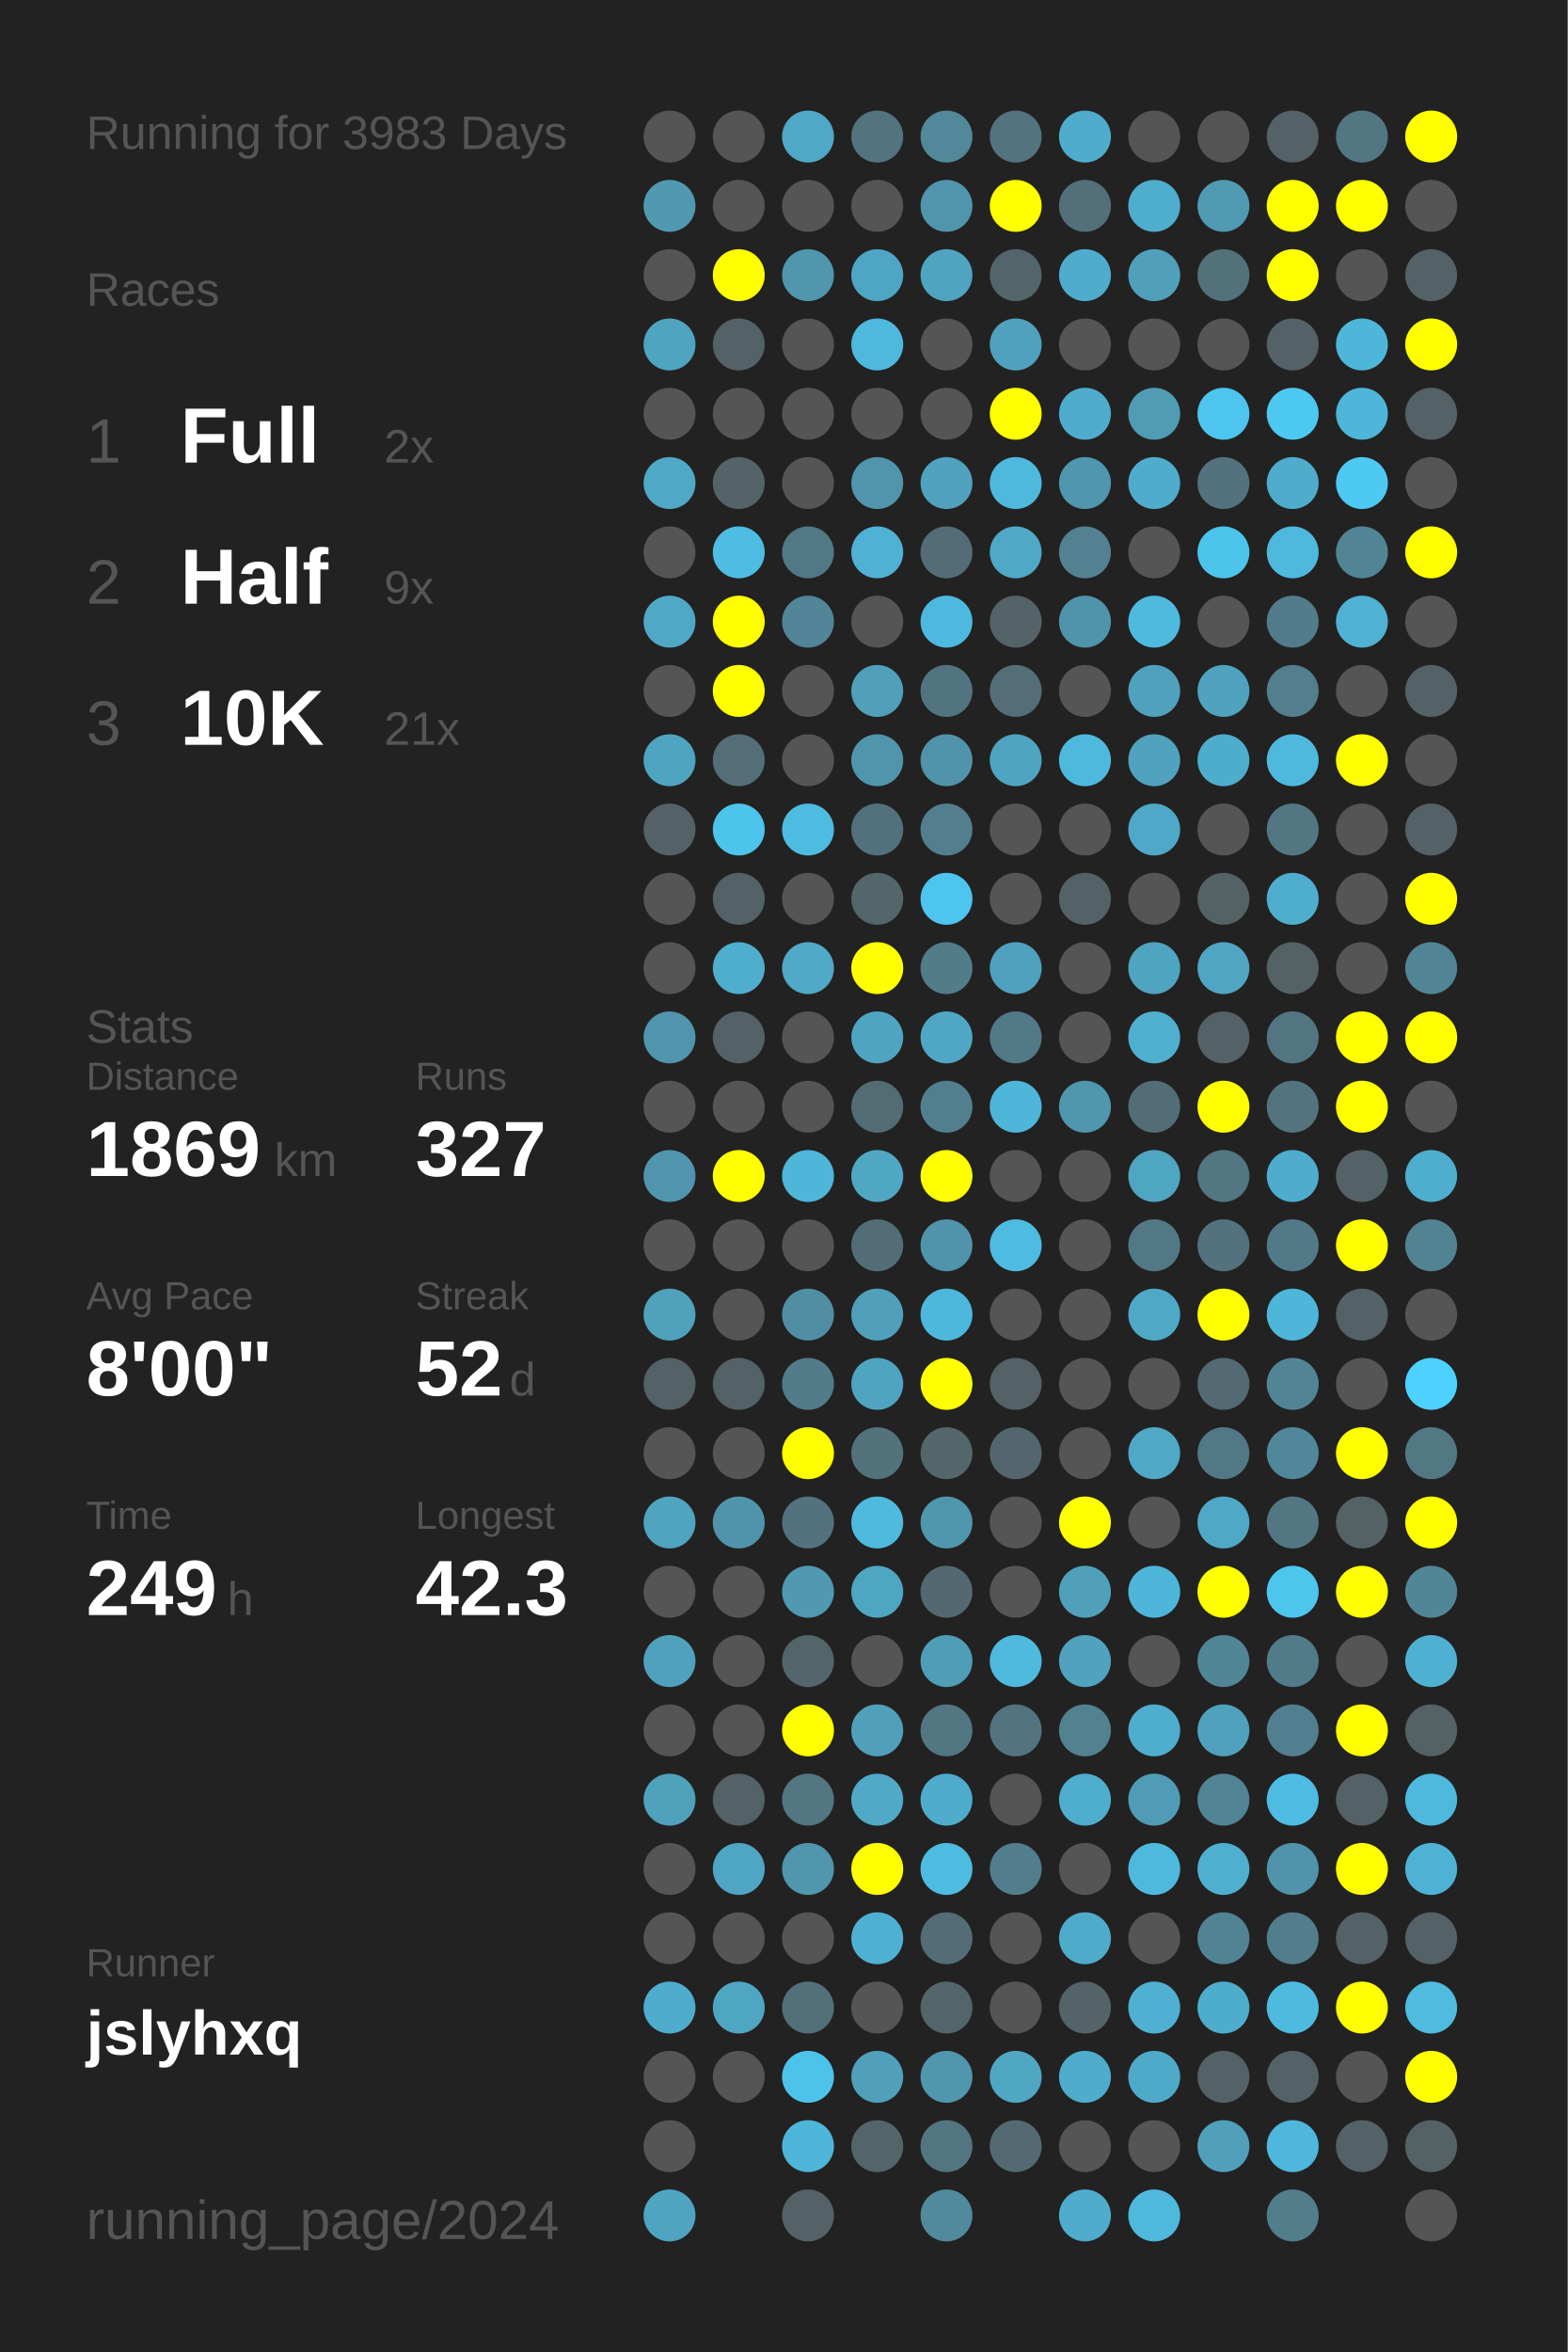
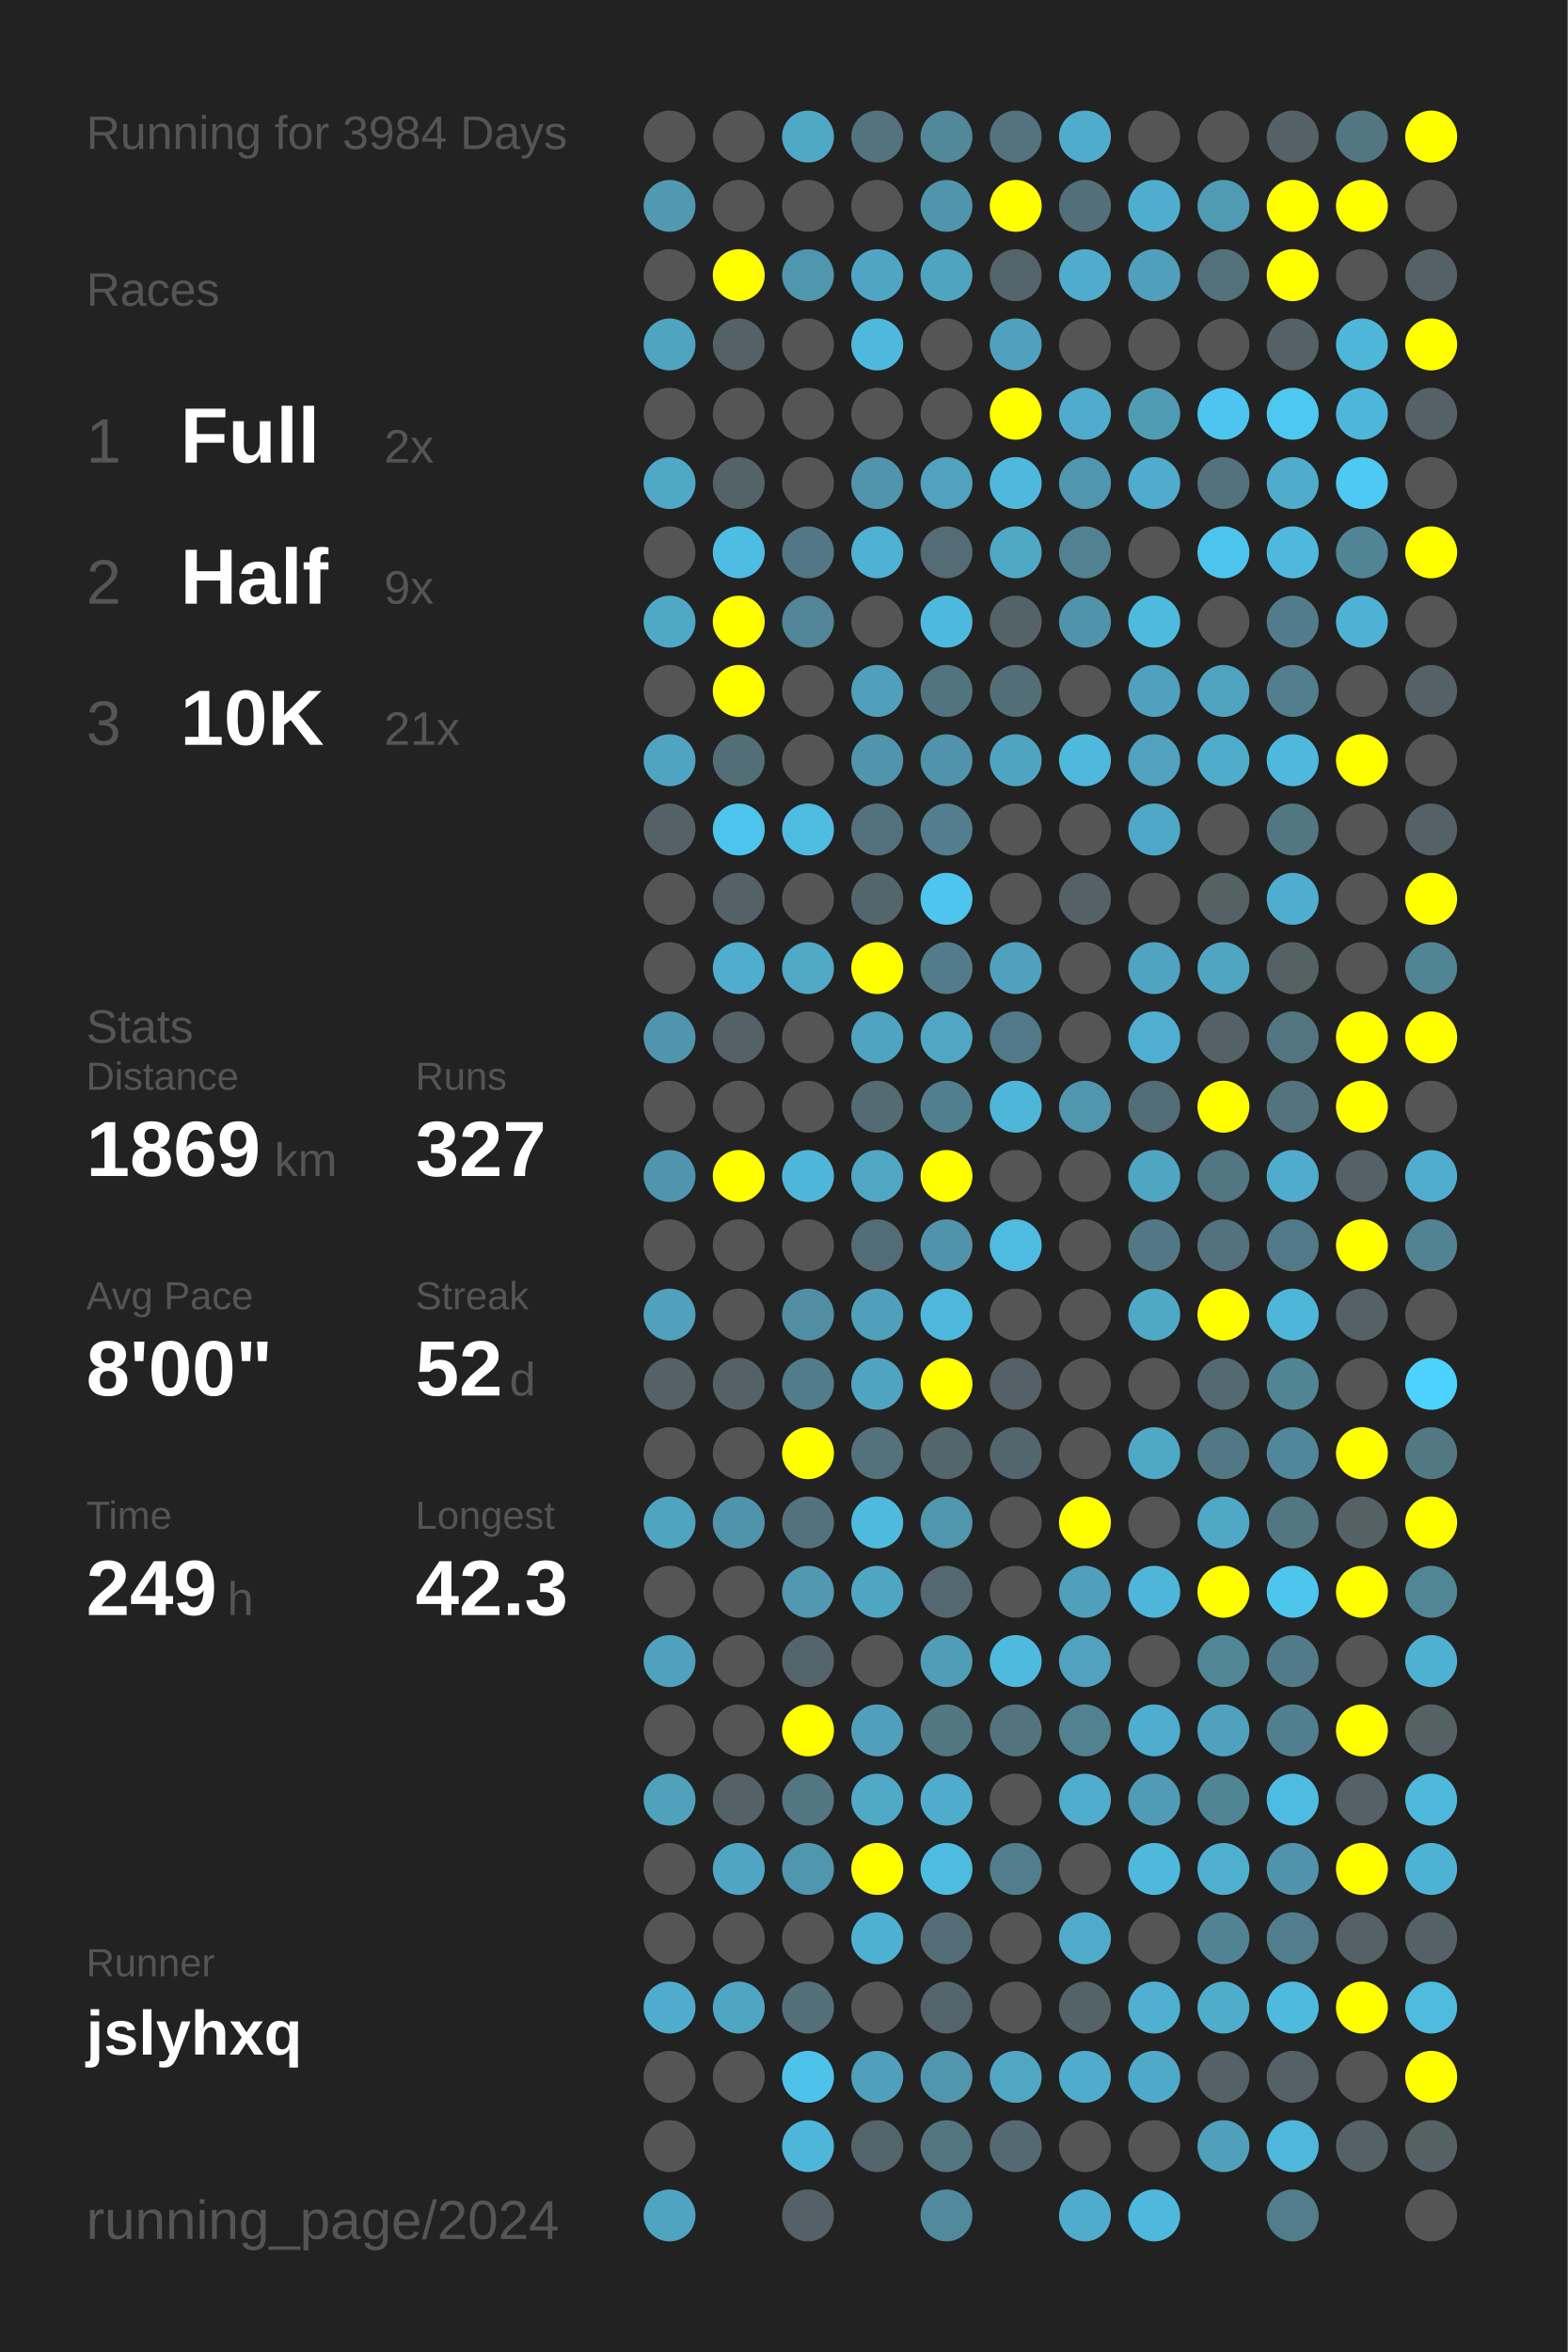
<svg xmlns="http://www.w3.org/2000/svg" baseProfile="full" height="300mm" version="1.1" viewBox="0,0,200,300" width="200mm">
  <defs />
  <rect fill="#222222" height="300" width="200" x="0" y="0" />
-   <text fill="#555555" style="font-size:6px; font-family:Arial;" x="11" y="19">Running for 3983 Days</text>
+   <text fill="#555555" style="font-size:6px; font-family:Arial;" x="11" y="19">Running for 3984 Days</text>
  <text fill="#555555" style="font-size:6px; font-family:Arial;" x="11" y="39">Races</text>
  <text fill="#555555" style="font-size:8px; font-family:Arial;" x="11" y="59">1</text>
  <text fill="#FFFFFF" style="font-size:10px; font-family:Arial; font-weight:bold;" x="23" y="59">Full</text>
  <text fill="#555555" style="font-size:6px; font-family:Arial;" x="49" y="59">2x</text>
  <text fill="#555555" style="font-size:8px; font-family:Arial;" x="11" y="77">2</text>
  <text fill="#FFFFFF" style="font-size:10px; font-family:Arial; font-weight:bold;" x="23" y="77">Half</text>
  <text fill="#555555" style="font-size:6px; font-family:Arial;" x="49" y="77">9x</text>
  <text fill="#555555" style="font-size:8px; font-family:Arial;" x="11" y="95">3</text>
  <text fill="#FFFFFF" style="font-size:10px; font-family:Arial; font-weight:bold;" x="23" y="95">10K</text>
  <text fill="#555555" style="font-size:6px; font-family:Arial;" x="49" y="95">21x</text>
  <text fill="#555555" style="font-size:6px; font-family:Arial;" x="11" y="133">Stats</text>
  <text fill="#555555" style="font-size:5px; font-family:Arial;" x="11" y="139">Distance</text>
  <text fill="#FFFFFF" style="font-size:10px; font-family:Arial; font-weight:bold;" x="11" y="150">1869</text>
  <text fill="#555555" style="font-size:6px; font-family:Arial;" x="35" y="150">km</text>
  <text fill="#555555" style="font-size:5px; font-family:Arial;" x="53" y="139">Runs</text>
  <text fill="#FFFFFF" style="font-size:10px; font-family:Arial; font-weight:bold;" x="53" y="150">327</text>
  <text fill="#555555" style="font-size:5px; font-family:Arial;" x="11" y="167">Avg Pace</text>
  <text fill="#FFFFFF" style="font-size:10px; font-family:Arial; font-weight:bold;" x="11" y="178">8'00"</text>
  <text fill="#555555" style="font-size:5px; font-family:Arial;" x="53" y="167">Streak</text>
  <text fill="#FFFFFF" style="font-size:10px; font-family:Arial; font-weight:bold;" x="53" y="178">52</text>
  <text fill="#555555" style="font-size:6px; font-family:Arial;" x="65" y="178">d</text>
  <text fill="#555555" style="font-size:5px; font-family:Arial;" x="11" y="195">Time</text>
  <text fill="#FFFFFF" style="font-size:10px; font-family:Arial; font-weight:bold;" x="11" y="206">249</text>
  <text fill="#555555" style="font-size:6px; font-family:Arial;" x="29" y="206">h</text>
  <text fill="#555555" style="font-size:5px; font-family:Arial;" x="53" y="195">Longest</text>
  <text fill="#FFFFFF" style="font-size:10px; font-family:Arial; font-weight:bold;" x="53" y="206">42.3</text>
  <text fill="#555555" style="font-size:5px; font-family:Arial;" x="11" y="252.065">Runner</text>
  <text fill="#FFFFFF" style="font-size:8px; font-family:Arial; font-weight:bold;" x="11" y="262.065">jslyhxq</text>
  <text fill="#555555" style="font-size:7px; font-family:Arial;" x="11" y="285.581">running_page/2024</text>
  <circle cx="85.417" cy="17.419" fill="#555555" r="3.312" />
  <circle cx="85.417" cy="26.258" fill="#5099b1" r="3.312" />
  <circle cx="85.417" cy="35.097" fill="#555555" r="3.312" />
  <circle cx="85.417" cy="43.935" fill="#4fa4c0" r="3.312" />
  <circle cx="85.417" cy="52.774" fill="#555555" r="3.312" />
  <circle cx="85.417" cy="61.613" fill="#4fa8c6" r="3.312" />
  <circle cx="85.417" cy="70.452" fill="#555555" r="3.312" />
  <circle cx="85.417" cy="79.29" fill="#4fa8c6" r="3.312" />
  <circle cx="85.417" cy="88.129" fill="#555555" r="3.312" />
  <circle cx="85.417" cy="96.968" fill="#4fa4c1" r="3.312" />
  <circle cx="85.417" cy="105.806" fill="#546166" r="3.312" />
  <circle cx="85.417" cy="114.645" fill="#555555" r="3.312" />
  <circle cx="85.417" cy="123.484" fill="#555555" r="3.312" />
  <circle cx="85.417" cy="132.323" fill="#5095ad" r="3.312" />
  <circle cx="85.417" cy="141.161" fill="#555555" r="3.312" />
  <circle cx="85.417" cy="150" fill="#5095ad" r="3.312" />
  <circle cx="85.417" cy="158.839" fill="#555555" r="3.312" />
  <circle cx="85.417" cy="167.677" fill="#50a1bc" r="3.312" />
  <circle cx="85.417" cy="176.516" fill="#546166" r="3.312" />
  <circle cx="85.417" cy="185.355" fill="#555555" r="3.312" />
  <circle cx="85.417" cy="194.194" fill="#4fa4c0" r="3.312" />
  <circle cx="85.417" cy="203.032" fill="#555555" r="3.312" />
  <circle cx="85.417" cy="211.871" fill="#50a1bd" r="3.312" />
  <circle cx="85.417" cy="220.71" fill="#555555" r="3.312" />
  <circle cx="85.417" cy="229.548" fill="#50a1bc" r="3.312" />
  <circle cx="85.417" cy="238.387" fill="#555555" r="3.312" />
  <circle cx="85.417" cy="247.226" fill="#555555" r="3.312" />
  <circle cx="85.417" cy="256.065" fill="#4faccc" r="3.312" />
  <circle cx="85.417" cy="264.903" fill="#555555" r="3.312" />
  <circle cx="85.417" cy="273.742" fill="#555555" r="3.312" />
  <circle cx="85.417" cy="282.581" fill="#4fa4c1" r="3.312" />
  <circle cx="94.25" cy="17.419" fill="#555555" r="3.312" />
  <circle cx="94.25" cy="26.258" fill="#555555" r="3.312" />
  <circle cx="94.25" cy="35.097" fill="#FFFF00" r="3.312" />
  <circle cx="94.25" cy="43.935" fill="#546166" r="3.312" />
  <circle cx="94.25" cy="52.774" fill="#555555" r="3.312" />
  <circle cx="94.25" cy="61.613" fill="#546368" r="3.312" />
  <circle cx="94.25" cy="70.452" fill="#4ebde3" r="3.312" />
  <circle cx="94.25" cy="79.29" fill="#FFFF00" r="3.312" />
  <circle cx="94.25" cy="88.129" fill="#FFFF00" r="3.312" />
  <circle cx="94.25" cy="96.968" fill="#536e77" r="3.312" />
  <circle cx="94.25" cy="105.806" fill="#4dc4ec" r="3.312" />
  <circle cx="94.25" cy="114.645" fill="#546166" r="3.312" />
  <circle cx="94.25" cy="123.484" fill="#4fadcd" r="3.312" />
  <circle cx="94.25" cy="132.323" fill="#546166" r="3.312" />
  <circle cx="94.25" cy="141.161" fill="#555555" r="3.312" />
  <circle cx="94.25" cy="150" fill="#FFFF00" r="3.312" />
  <circle cx="94.25" cy="158.839" fill="#555555" r="3.312" />
  <circle cx="94.25" cy="167.677" fill="#555555" r="3.312" />
  <circle cx="94.25" cy="176.516" fill="#546267" r="3.312" />
  <circle cx="94.25" cy="185.355" fill="#555555" r="3.312" />
  <circle cx="94.25" cy="194.194" fill="#5094ab" r="3.312" />
  <circle cx="94.25" cy="203.032" fill="#555555" r="3.312" />
  <circle cx="94.25" cy="211.871" fill="#555555" r="3.312" />
  <circle cx="94.25" cy="220.71" fill="#555555" r="3.312" />
  <circle cx="94.25" cy="229.548" fill="#546166" r="3.312" />
  <circle cx="94.25" cy="238.387" fill="#4fa6c4" r="3.312" />
  <circle cx="94.25" cy="247.226" fill="#555555" r="3.312" />
  <circle cx="94.25" cy="256.065" fill="#4fa6c3" r="3.312" />
  <circle cx="94.25" cy="264.903" fill="#555555" r="3.312" />
  <circle cx="103.083" cy="17.419" fill="#4fa8c6" r="3.312" />
  <circle cx="103.083" cy="26.258" fill="#555555" r="3.312" />
  <circle cx="103.083" cy="35.097" fill="#5096ad" r="3.312" />
  <circle cx="103.083" cy="43.935" fill="#555555" r="3.312" />
  <circle cx="103.083" cy="52.774" fill="#555555" r="3.312" />
  <circle cx="103.083" cy="61.613" fill="#555555" r="3.312" />
  <circle cx="103.083" cy="70.452" fill="#527885" r="3.312" />
  <circle cx="103.083" cy="79.29" fill="#518597" r="3.312" />
  <circle cx="103.083" cy="88.129" fill="#555555" r="3.312" />
  <circle cx="103.083" cy="96.968" fill="#555555" r="3.312" />
  <circle cx="103.083" cy="105.806" fill="#4ebbe0" r="3.312" />
  <circle cx="103.083" cy="114.645" fill="#555555" r="3.312" />
  <circle cx="103.083" cy="123.484" fill="#4fa9c7" r="3.312" />
  <circle cx="103.083" cy="132.323" fill="#555555" r="3.312" />
  <circle cx="103.083" cy="141.161" fill="#555555" r="3.312" />
  <circle cx="103.083" cy="150" fill="#4eb6d9" r="3.312" />
  <circle cx="103.083" cy="158.839" fill="#555555" r="3.312" />
  <circle cx="103.083" cy="167.677" fill="#518ea3" r="3.312" />
  <circle cx="103.083" cy="176.516" fill="#527c8a" r="3.312" />
  <circle cx="103.083" cy="185.355" fill="#FFFF00" r="3.312" />
  <circle cx="103.083" cy="194.194" fill="#53727d" r="3.312" />
  <circle cx="103.083" cy="203.032" fill="#5099b1" r="3.312" />
  <circle cx="103.083" cy="211.871" fill="#53656b" r="3.312" />
  <circle cx="103.083" cy="220.71" fill="#FFFF00" r="3.312" />
  <circle cx="103.083" cy="229.548" fill="#527682" r="3.312" />
  <circle cx="103.083" cy="238.387" fill="#5096ad" r="3.312" />
  <circle cx="103.083" cy="247.226" fill="#555555" r="3.312" />
  <circle cx="103.083" cy="256.065" fill="#537079" r="3.312" />
  <circle cx="103.083" cy="264.903" fill="#4dc3eb" r="3.312" />
  <circle cx="103.083" cy="273.742" fill="#4eb6d9" r="3.312" />
  <circle cx="103.083" cy="282.581" fill="#546166" r="3.312" />
  <circle cx="111.917" cy="17.419" fill="#53737e" r="3.312" />
  <circle cx="111.917" cy="26.258" fill="#555555" r="3.312" />
  <circle cx="111.917" cy="35.097" fill="#4fa6c4" r="3.312" />
  <circle cx="111.917" cy="43.935" fill="#4eb9dd" r="3.312" />
  <circle cx="111.917" cy="52.774" fill="#555555" r="3.312" />
  <circle cx="111.917" cy="61.613" fill="#5095ac" r="3.312" />
  <circle cx="111.917" cy="70.452" fill="#4fb1d3" r="3.312" />
  <circle cx="111.917" cy="79.29" fill="#555555" r="3.312" />
  <circle cx="111.917" cy="88.129" fill="#50a0bb" r="3.312" />
  <circle cx="111.917" cy="96.968" fill="#5095ac" r="3.312" />
  <circle cx="111.917" cy="105.806" fill="#53717c" r="3.312" />
  <circle cx="111.917" cy="114.645" fill="#53666c" r="3.312" />
  <circle cx="111.917" cy="123.484" fill="#FFFF00" r="3.312" />
  <circle cx="111.917" cy="132.323" fill="#4fa4c1" r="3.312" />
  <circle cx="111.917" cy="141.161" fill="#536b73" r="3.312" />
  <circle cx="111.917" cy="150" fill="#4fa7c4" r="3.312" />
  <circle cx="111.917" cy="158.839" fill="#536d76" r="3.312" />
  <circle cx="111.917" cy="167.677" fill="#50a0bb" r="3.312" />
  <circle cx="111.917" cy="176.516" fill="#4fa4c1" r="3.312" />
  <circle cx="111.917" cy="185.355" fill="#53727c" r="3.312" />
  <circle cx="111.917" cy="194.194" fill="#4ebade" r="3.312" />
  <circle cx="111.917" cy="203.032" fill="#4fa6c3" r="3.312" />
  <circle cx="111.917" cy="211.871" fill="#555555" r="3.312" />
  <circle cx="111.917" cy="220.71" fill="#50a0bb" r="3.312" />
  <circle cx="111.917" cy="229.548" fill="#4fa9c7" r="3.312" />
  <circle cx="111.917" cy="238.387" fill="#FFFF00" r="3.312" />
  <circle cx="111.917" cy="247.226" fill="#4fb1d2" r="3.312" />
  <circle cx="111.917" cy="256.065" fill="#555555" r="3.312" />
  <circle cx="111.917" cy="264.903" fill="#50a0bb" r="3.312" />
  <circle cx="111.917" cy="273.742" fill="#53646a" r="3.312" />
  <circle cx="120.75" cy="17.419" fill="#51889a" r="3.312" />
  <circle cx="120.75" cy="26.258" fill="#5095ac" r="3.312" />
  <circle cx="120.75" cy="35.097" fill="#4fa4c0" r="3.312" />
  <circle cx="120.75" cy="43.935" fill="#555555" r="3.312" />
  <circle cx="120.75" cy="52.774" fill="#555555" r="3.312" />
  <circle cx="120.75" cy="61.613" fill="#50a2be" r="3.312" />
  <circle cx="120.75" cy="70.452" fill="#536c75" r="3.312" />
  <circle cx="120.75" cy="79.29" fill="#4eb9de" r="3.312" />
  <circle cx="120.75" cy="88.129" fill="#527480" r="3.312" />
  <circle cx="120.75" cy="96.968" fill="#5093aa" r="3.312" />
  <circle cx="120.75" cy="105.806" fill="#527e8d" r="3.312" />
  <circle cx="120.75" cy="114.645" fill="#4dc5ee" r="3.312" />
  <circle cx="120.75" cy="123.484" fill="#527c8a" r="3.312" />
  <circle cx="120.75" cy="132.323" fill="#4fa7c5" r="3.312" />
  <circle cx="120.75" cy="141.161" fill="#527f8e" r="3.312" />
  <circle cx="120.75" cy="150" fill="#FFFF00" r="3.312" />
  <circle cx="120.75" cy="158.839" fill="#5093aa" r="3.312" />
  <circle cx="120.75" cy="167.677" fill="#4eb8dc" r="3.312" />
  <circle cx="120.75" cy="176.516" fill="#FFFF00" r="3.312" />
  <circle cx="120.75" cy="185.355" fill="#53666c" r="3.312" />
  <circle cx="120.75" cy="194.194" fill="#5096ad" r="3.312" />
  <circle cx="120.75" cy="203.032" fill="#536870" r="3.312" />
  <circle cx="120.75" cy="211.871" fill="#509db7" r="3.312" />
  <circle cx="120.75" cy="220.71" fill="#527682" r="3.312" />
  <circle cx="120.75" cy="229.548" fill="#4faccc" r="3.312" />
  <circle cx="120.75" cy="238.387" fill="#4ebbe0" r="3.312" />
  <circle cx="120.75" cy="247.226" fill="#536c75" r="3.312" />
  <circle cx="120.75" cy="256.065" fill="#53656b" r="3.312" />
  <circle cx="120.75" cy="264.903" fill="#5096ad" r="3.312" />
  <circle cx="120.75" cy="273.742" fill="#527580" r="3.312" />
  <circle cx="120.75" cy="282.581" fill="#518a9d" r="3.312" />
  <circle cx="129.583" cy="17.419" fill="#53737f" r="3.312" />
  <circle cx="129.583" cy="26.258" fill="#FFFF00" r="3.312" />
  <circle cx="129.583" cy="35.097" fill="#53646a" r="3.312" />
  <circle cx="129.583" cy="43.935" fill="#50a1bd" r="3.312" />
  <circle cx="129.583" cy="52.774" fill="#FFFF00" r="3.312" />
  <circle cx="129.583" cy="61.613" fill="#4eb9dd" r="3.312" />
  <circle cx="129.583" cy="70.452" fill="#4fa8c6" r="3.312" />
  <circle cx="129.583" cy="79.29" fill="#546368" r="3.312" />
  <circle cx="129.583" cy="88.129" fill="#536e77" r="3.312" />
  <circle cx="129.583" cy="96.968" fill="#4fa5c1" r="3.312" />
  <circle cx="129.583" cy="105.806" fill="#555555" r="3.312" />
  <circle cx="129.583" cy="114.645" fill="#555555" r="3.312" />
  <circle cx="129.583" cy="123.484" fill="#50a1bd" r="3.312" />
  <circle cx="129.583" cy="132.323" fill="#527987" r="3.312" />
  <circle cx="129.583" cy="141.161" fill="#4eb6d9" r="3.312" />
  <circle cx="129.583" cy="150" fill="#555555" r="3.312" />
  <circle cx="129.583" cy="158.839" fill="#4ebbe0" r="3.312" />
  <circle cx="129.583" cy="167.677" fill="#555555" r="3.312" />
  <circle cx="129.583" cy="176.516" fill="#546166" r="3.312" />
  <circle cx="129.583" cy="185.355" fill="#53666d" r="3.312" />
  <circle cx="129.583" cy="194.194" fill="#555555" r="3.312" />
  <circle cx="129.583" cy="203.032" fill="#555555" r="3.312" />
  <circle cx="129.583" cy="211.871" fill="#4ebade" r="3.312" />
  <circle cx="129.583" cy="220.71" fill="#53747f" r="3.312" />
  <circle cx="129.583" cy="229.548" fill="#555555" r="3.312" />
  <circle cx="129.583" cy="238.387" fill="#527d8c" r="3.312" />
  <circle cx="129.583" cy="247.226" fill="#555555" r="3.312" />
  <circle cx="129.583" cy="256.065" fill="#555555" r="3.312" />
  <circle cx="129.583" cy="264.903" fill="#4fa7c4" r="3.312" />
  <circle cx="129.583" cy="273.742" fill="#536a72" r="3.312" />
  <circle cx="138.417" cy="17.419" fill="#4faccc" r="3.312" />
  <circle cx="138.417" cy="26.258" fill="#53707a" r="3.312" />
  <circle cx="138.417" cy="35.097" fill="#4faccc" r="3.312" />
  <circle cx="138.417" cy="43.935" fill="#555555" r="3.312" />
  <circle cx="138.417" cy="52.774" fill="#4faccc" r="3.312" />
  <circle cx="138.417" cy="61.613" fill="#5096ae" r="3.312" />
  <circle cx="138.417" cy="70.452" fill="#528191" r="3.312" />
  <circle cx="138.417" cy="79.29" fill="#5094ab" r="3.312" />
  <circle cx="138.417" cy="88.129" fill="#555555" r="3.312" />
  <circle cx="138.417" cy="96.968" fill="#4eb9dd" r="3.312" />
  <circle cx="138.417" cy="105.806" fill="#555555" r="3.312" />
  <circle cx="138.417" cy="114.645" fill="#546166" r="3.312" />
  <circle cx="138.417" cy="123.484" fill="#555555" r="3.312" />
  <circle cx="138.417" cy="132.323" fill="#555555" r="3.312" />
  <circle cx="138.417" cy="141.161" fill="#5096ad" r="3.312" />
  <circle cx="138.417" cy="150" fill="#555555" r="3.312" />
  <circle cx="138.417" cy="158.839" fill="#555555" r="3.312" />
  <circle cx="138.417" cy="167.677" fill="#555555" r="3.312" />
  <circle cx="138.417" cy="176.516" fill="#555555" r="3.312" />
  <circle cx="138.417" cy="185.355" fill="#555555" r="3.312" />
  <circle cx="138.417" cy="194.194" fill="#FFFF00" r="3.312" />
  <circle cx="138.417" cy="203.032" fill="#50a0bb" r="3.312" />
  <circle cx="138.417" cy="211.871" fill="#50a2be" r="3.312" />
  <circle cx="138.417" cy="220.71" fill="#528190" r="3.312" />
  <circle cx="138.417" cy="229.548" fill="#4fadcd" r="3.312" />
  <circle cx="138.417" cy="238.387" fill="#555555" r="3.312" />
  <circle cx="138.417" cy="247.226" fill="#4fabca" r="3.312" />
  <circle cx="138.417" cy="256.065" fill="#546368" r="3.312" />
  <circle cx="138.417" cy="264.903" fill="#4faccc" r="3.312" />
  <circle cx="138.417" cy="273.742" fill="#555555" r="3.312" />
  <circle cx="138.417" cy="282.581" fill="#4faccc" r="3.312" />
  <circle cx="147.25" cy="17.419" fill="#555555" r="3.312" />
  <circle cx="147.25" cy="26.258" fill="#4faece" r="3.312" />
  <circle cx="147.25" cy="35.097" fill="#50a0bb" r="3.312" />
  <circle cx="147.25" cy="43.935" fill="#555555" r="3.312" />
  <circle cx="147.25" cy="52.774" fill="#509cb5" r="3.312" />
  <circle cx="147.25" cy="61.613" fill="#4faccc" r="3.312" />
  <circle cx="147.25" cy="70.452" fill="#555555" r="3.312" />
  <circle cx="147.25" cy="79.29" fill="#4ebade" r="3.312" />
  <circle cx="147.25" cy="88.129" fill="#50a1bd" r="3.312" />
  <circle cx="147.25" cy="96.968" fill="#50a2be" r="3.312" />
  <circle cx="147.25" cy="105.806" fill="#4fa8c7" r="3.312" />
  <circle cx="147.25" cy="114.645" fill="#555555" r="3.312" />
  <circle cx="147.25" cy="123.484" fill="#4fa4c1" r="3.312" />
  <circle cx="147.25" cy="132.323" fill="#4fafcf" r="3.312" />
  <circle cx="147.25" cy="141.161" fill="#536d76" r="3.312" />
  <circle cx="147.25" cy="150" fill="#4fa6c3" r="3.312" />
  <circle cx="147.25" cy="158.839" fill="#527885" r="3.312" />
  <circle cx="147.25" cy="167.677" fill="#4fa8c6" r="3.312" />
  <circle cx="147.25" cy="176.516" fill="#555555" r="3.312" />
  <circle cx="147.25" cy="185.355" fill="#4fa8c6" r="3.312" />
  <circle cx="147.25" cy="194.194" fill="#555555" r="3.312" />
  <circle cx="147.25" cy="203.032" fill="#4eb6d9" r="3.312" />
  <circle cx="147.25" cy="211.871" fill="#555555" r="3.312" />
  <circle cx="147.25" cy="220.71" fill="#4fadcd" r="3.312" />
  <circle cx="147.25" cy="229.548" fill="#509cb6" r="3.312" />
  <circle cx="147.25" cy="238.387" fill="#4eb9dd" r="3.312" />
  <circle cx="147.25" cy="247.226" fill="#555555" r="3.312" />
  <circle cx="147.25" cy="256.065" fill="#4fb0d1" r="3.312" />
  <circle cx="147.25" cy="264.903" fill="#4faac9" r="3.312" />
  <circle cx="147.25" cy="273.742" fill="#555555" r="3.312" />
  <circle cx="147.25" cy="282.581" fill="#4eb9dd" r="3.312" />
  <circle cx="156.083" cy="17.419" fill="#555555" r="3.312" />
  <circle cx="156.083" cy="26.258" fill="#509ab3" r="3.312" />
  <circle cx="156.083" cy="35.097" fill="#53717b" r="3.312" />
  <circle cx="156.083" cy="43.935" fill="#555555" r="3.312" />
  <circle cx="156.083" cy="52.774" fill="#4dc5ee" r="3.312" />
  <circle cx="156.083" cy="61.613" fill="#53727d" r="3.312" />
  <circle cx="156.083" cy="70.452" fill="#4dc4ec" r="3.312" />
  <circle cx="156.083" cy="79.29" fill="#555555" r="3.312" />
  <circle cx="156.083" cy="88.129" fill="#4fa3bf" r="3.312" />
  <circle cx="156.083" cy="96.968" fill="#4fadcc" r="3.312" />
  <circle cx="156.083" cy="105.806" fill="#555555" r="3.312" />
  <circle cx="156.083" cy="114.645" fill="#546266" r="3.312" />
  <circle cx="156.083" cy="123.484" fill="#4fa5c2" r="3.312" />
  <circle cx="156.083" cy="132.323" fill="#546166" r="3.312" />
  <circle cx="156.083" cy="141.161" fill="#FFFF00" r="3.312" />
  <circle cx="156.083" cy="150" fill="#527682" r="3.312" />
  <circle cx="156.083" cy="158.839" fill="#53727d" r="3.312" />
  <circle cx="156.083" cy="167.677" fill="#FFFF00" r="3.312" />
  <circle cx="156.083" cy="176.516" fill="#536a72" r="3.312" />
  <circle cx="156.083" cy="185.355" fill="#527885" r="3.312" />
  <circle cx="156.083" cy="194.194" fill="#4fa8c6" r="3.312" />
  <circle cx="156.083" cy="203.032" fill="#FFFF00" r="3.312" />
  <circle cx="156.083" cy="211.871" fill="#518697" r="3.312" />
  <circle cx="156.083" cy="220.71" fill="#50a1bd" r="3.312" />
  <circle cx="156.083" cy="229.548" fill="#518495" r="3.312" />
  <circle cx="156.083" cy="238.387" fill="#4fafcf" r="3.312" />
  <circle cx="156.083" cy="247.226" fill="#528394" r="3.312" />
  <circle cx="156.083" cy="256.065" fill="#4fadcc" r="3.312" />
  <circle cx="156.083" cy="264.903" fill="#546166" r="3.312" />
  <circle cx="156.083" cy="273.742" fill="#50a0bb" r="3.312" />
  <circle cx="164.917" cy="17.419" fill="#546166" r="3.312" />
  <circle cx="164.917" cy="26.258" fill="#FFFF00" r="3.312" />
  <circle cx="164.917" cy="35.097" fill="#FFFF00" r="3.312" />
  <circle cx="164.917" cy="43.935" fill="#546267" r="3.312" />
  <circle cx="164.917" cy="52.774" fill="#4dc8f1" r="3.312" />
  <circle cx="164.917" cy="61.613" fill="#4faccb" r="3.312" />
  <circle cx="164.917" cy="70.452" fill="#4eb9dd" r="3.312" />
  <circle cx="164.917" cy="79.29" fill="#527c8b" r="3.312" />
  <circle cx="164.917" cy="88.129" fill="#527e8d" r="3.312" />
  <circle cx="164.917" cy="96.968" fill="#4eb9dd" r="3.312" />
  <circle cx="164.917" cy="105.806" fill="#527783" r="3.312" />
  <circle cx="164.917" cy="114.645" fill="#4faece" r="3.312" />
  <circle cx="164.917" cy="123.484" fill="#546266" r="3.312" />
  <circle cx="164.917" cy="132.323" fill="#527581" r="3.312" />
  <circle cx="164.917" cy="141.161" fill="#53737e" r="3.312" />
  <circle cx="164.917" cy="150" fill="#4faccc" r="3.312" />
  <circle cx="164.917" cy="158.839" fill="#527987" r="3.312" />
  <circle cx="164.917" cy="167.677" fill="#4eb6d9" r="3.312" />
  <circle cx="164.917" cy="176.516" fill="#518596" r="3.312" />
  <circle cx="164.917" cy="185.355" fill="#51879a" r="3.312" />
  <circle cx="164.917" cy="194.194" fill="#527783" r="3.312" />
  <circle cx="164.917" cy="203.032" fill="#4dc6ee" r="3.312" />
  <circle cx="164.917" cy="211.871" fill="#527b89" r="3.312" />
  <circle cx="164.917" cy="220.71" fill="#527f8f" r="3.312" />
  <circle cx="164.917" cy="229.548" fill="#4ebce2" r="3.312" />
  <circle cx="164.917" cy="238.387" fill="#5093aa" r="3.312" />
  <circle cx="164.917" cy="247.226" fill="#527d8c" r="3.312" />
  <circle cx="164.917" cy="256.065" fill="#4ebade" r="3.312" />
  <circle cx="164.917" cy="264.903" fill="#546166" r="3.312" />
  <circle cx="164.917" cy="273.742" fill="#4eb7db" r="3.312" />
  <circle cx="164.917" cy="282.581" fill="#527d8b" r="3.312" />
  <circle cx="173.75" cy="17.419" fill="#527682" r="3.312" />
  <circle cx="173.75" cy="26.258" fill="#FFFF00" r="3.312" />
  <circle cx="173.75" cy="35.097" fill="#555555" r="3.312" />
  <circle cx="173.75" cy="43.935" fill="#4eb6d9" r="3.312" />
  <circle cx="173.75" cy="52.774" fill="#4eb6d9" r="3.312" />
  <circle cx="173.75" cy="61.613" fill="#4dc9f3" r="3.312" />
  <circle cx="173.75" cy="70.452" fill="#518596" r="3.312" />
  <circle cx="173.75" cy="79.29" fill="#4fb2d4" r="3.312" />
  <circle cx="173.75" cy="88.129" fill="#555555" r="3.312" />
  <circle cx="173.75" cy="96.968" fill="#FFFF00" r="3.312" />
  <circle cx="173.75" cy="105.806" fill="#555555" r="3.312" />
  <circle cx="173.75" cy="114.645" fill="#555555" r="3.312" />
  <circle cx="173.75" cy="123.484" fill="#555555" r="3.312" />
  <circle cx="173.75" cy="132.323" fill="#FFFF00" r="3.312" />
  <circle cx="173.75" cy="141.161" fill="#FFFF00" r="3.312" />
  <circle cx="173.75" cy="150" fill="#546267" r="3.312" />
  <circle cx="173.75" cy="158.839" fill="#FFFF00" r="3.312" />
  <circle cx="173.75" cy="167.677" fill="#546166" r="3.312" />
  <circle cx="173.75" cy="176.516" fill="#555555" r="3.312" />
  <circle cx="173.75" cy="185.355" fill="#FFFF00" r="3.312" />
  <circle cx="173.75" cy="194.194" fill="#546266" r="3.312" />
  <circle cx="173.75" cy="203.032" fill="#FFFF00" r="3.312" />
  <circle cx="173.75" cy="211.871" fill="#555555" r="3.312" />
  <circle cx="173.75" cy="220.71" fill="#FFFF00" r="3.312" />
  <circle cx="173.75" cy="229.548" fill="#546166" r="3.312" />
  <circle cx="173.75" cy="238.387" fill="#FFFF00" r="3.312" />
  <circle cx="173.75" cy="247.226" fill="#546166" r="3.312" />
  <circle cx="173.75" cy="256.065" fill="#FFFF00" r="3.312" />
  <circle cx="173.75" cy="264.903" fill="#555555" r="3.312" />
  <circle cx="173.75" cy="273.742" fill="#546267" r="3.312" />
  <circle cx="182.583" cy="17.419" fill="#FFFF00" r="3.312" />
  <circle cx="182.583" cy="26.258" fill="#555555" r="3.312" />
  <circle cx="182.583" cy="35.097" fill="#546166" r="3.312" />
  <circle cx="182.583" cy="43.935" fill="#FFFF00" r="3.312" />
  <circle cx="182.583" cy="52.774" fill="#546166" r="3.312" />
  <circle cx="182.583" cy="61.613" fill="#555555" r="3.312" />
  <circle cx="182.583" cy="70.452" fill="#FFFF00" r="3.312" />
  <circle cx="182.583" cy="79.29" fill="#555555" r="3.312" />
  <circle cx="182.583" cy="88.129" fill="#546166" r="3.312" />
  <circle cx="182.583" cy="96.968" fill="#555555" r="3.312" />
  <circle cx="182.583" cy="105.806" fill="#546166" r="3.312" />
  <circle cx="182.583" cy="114.645" fill="#FFFF00" r="3.312" />
  <circle cx="182.583" cy="123.484" fill="#518596" r="3.312" />
  <circle cx="182.583" cy="132.323" fill="#FFFF00" r="3.312" />
  <circle cx="182.583" cy="141.161" fill="#555555" r="3.312" />
  <circle cx="182.583" cy="150" fill="#4fadcd" r="3.312" />
  <circle cx="182.583" cy="158.839" fill="#528393" r="3.312" />
  <circle cx="182.583" cy="167.677" fill="#555555" r="3.312" />
  <circle cx="182.583" cy="176.516" fill="#4dd1fe" r="3.312" />
  <circle cx="182.583" cy="185.355" fill="#527884" r="3.312" />
  <circle cx="182.583" cy="194.194" fill="#FFFF00" r="3.312" />
  <circle cx="182.583" cy="203.032" fill="#518697" r="3.312" />
  <circle cx="182.583" cy="211.871" fill="#4fb1d2" r="3.312" />
  <circle cx="182.583" cy="220.71" fill="#546266" r="3.312" />
  <circle cx="182.583" cy="229.548" fill="#4eb9dd" r="3.312" />
  <circle cx="182.583" cy="238.387" fill="#4eb2d4" r="3.312" />
  <circle cx="182.583" cy="247.226" fill="#546267" r="3.312" />
  <circle cx="182.583" cy="256.065" fill="#4ebbdf" r="3.312" />
  <circle cx="182.583" cy="264.903" fill="#FFFF00" r="3.312" />
  <circle cx="182.583" cy="273.742" fill="#546266" r="3.312" />
  <circle cx="182.583" cy="282.581" fill="#555555" r="3.312" />
</svg>
